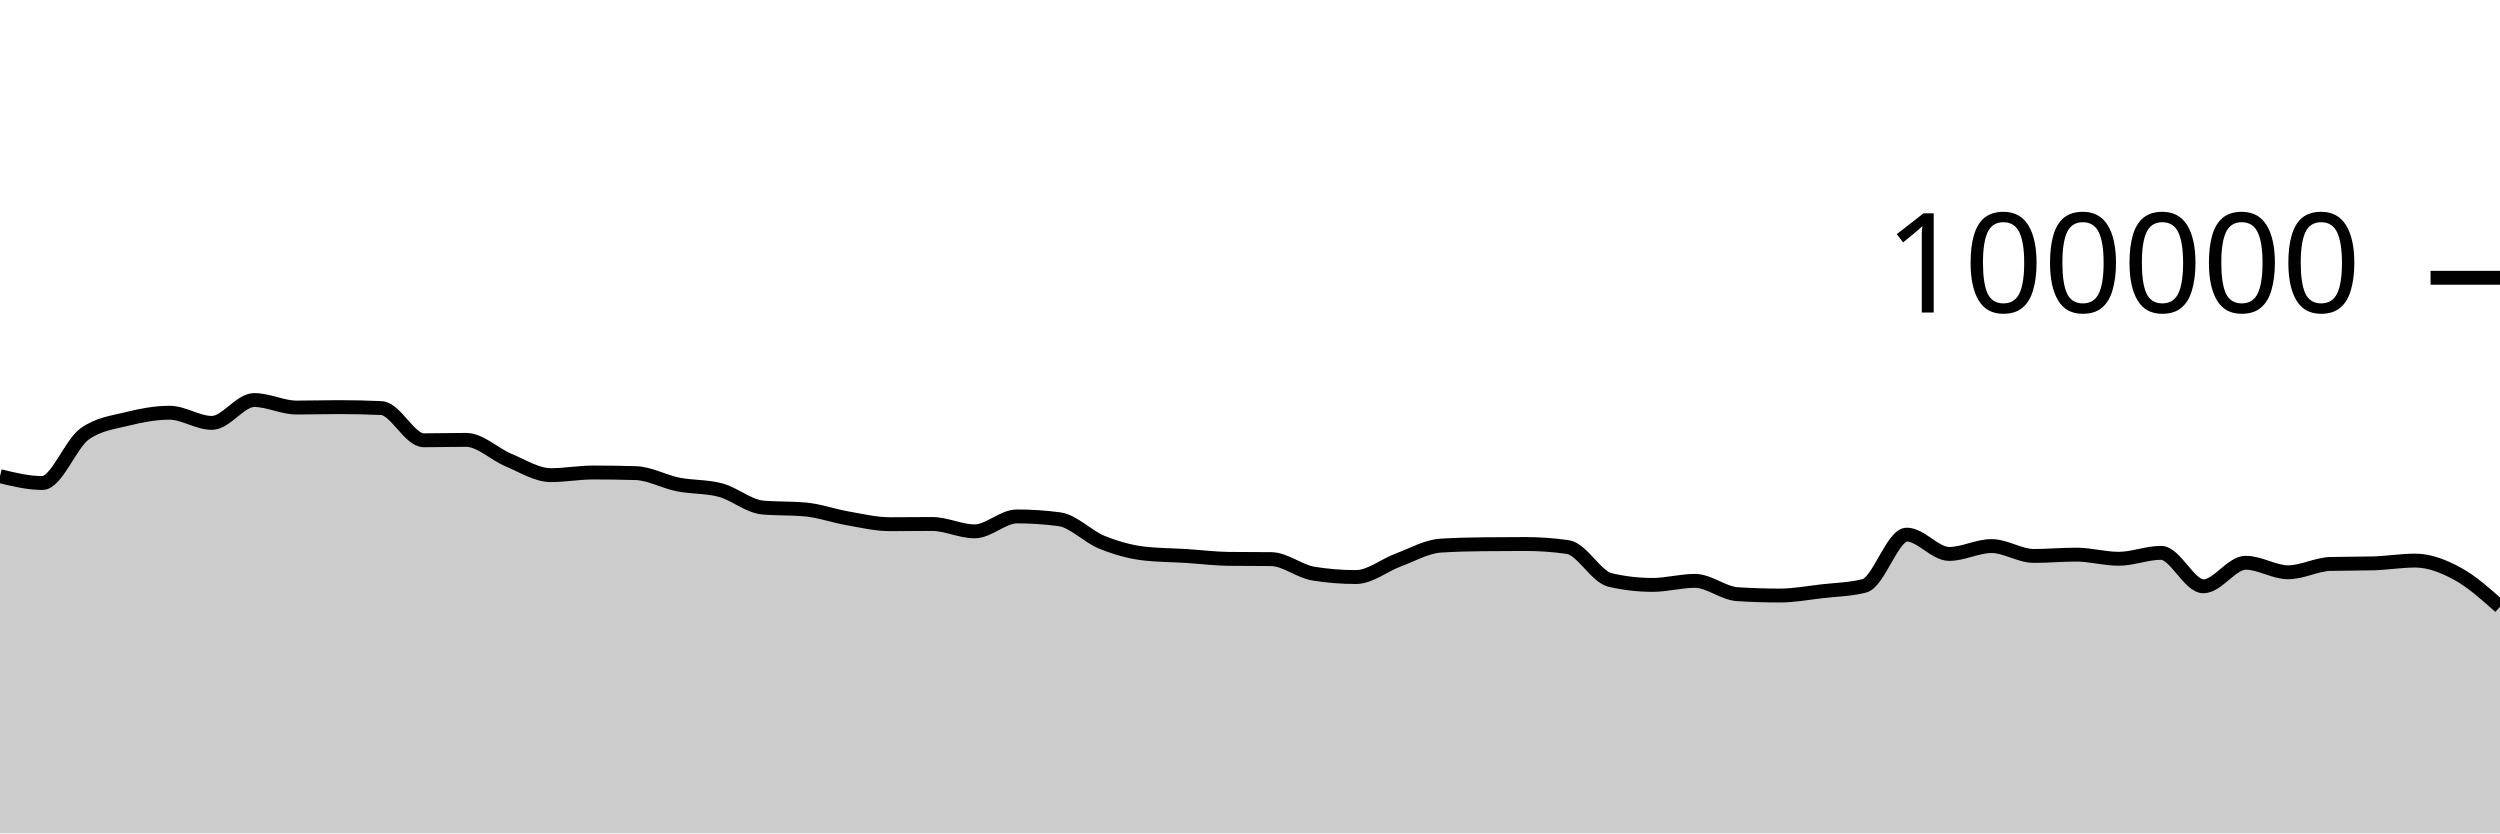
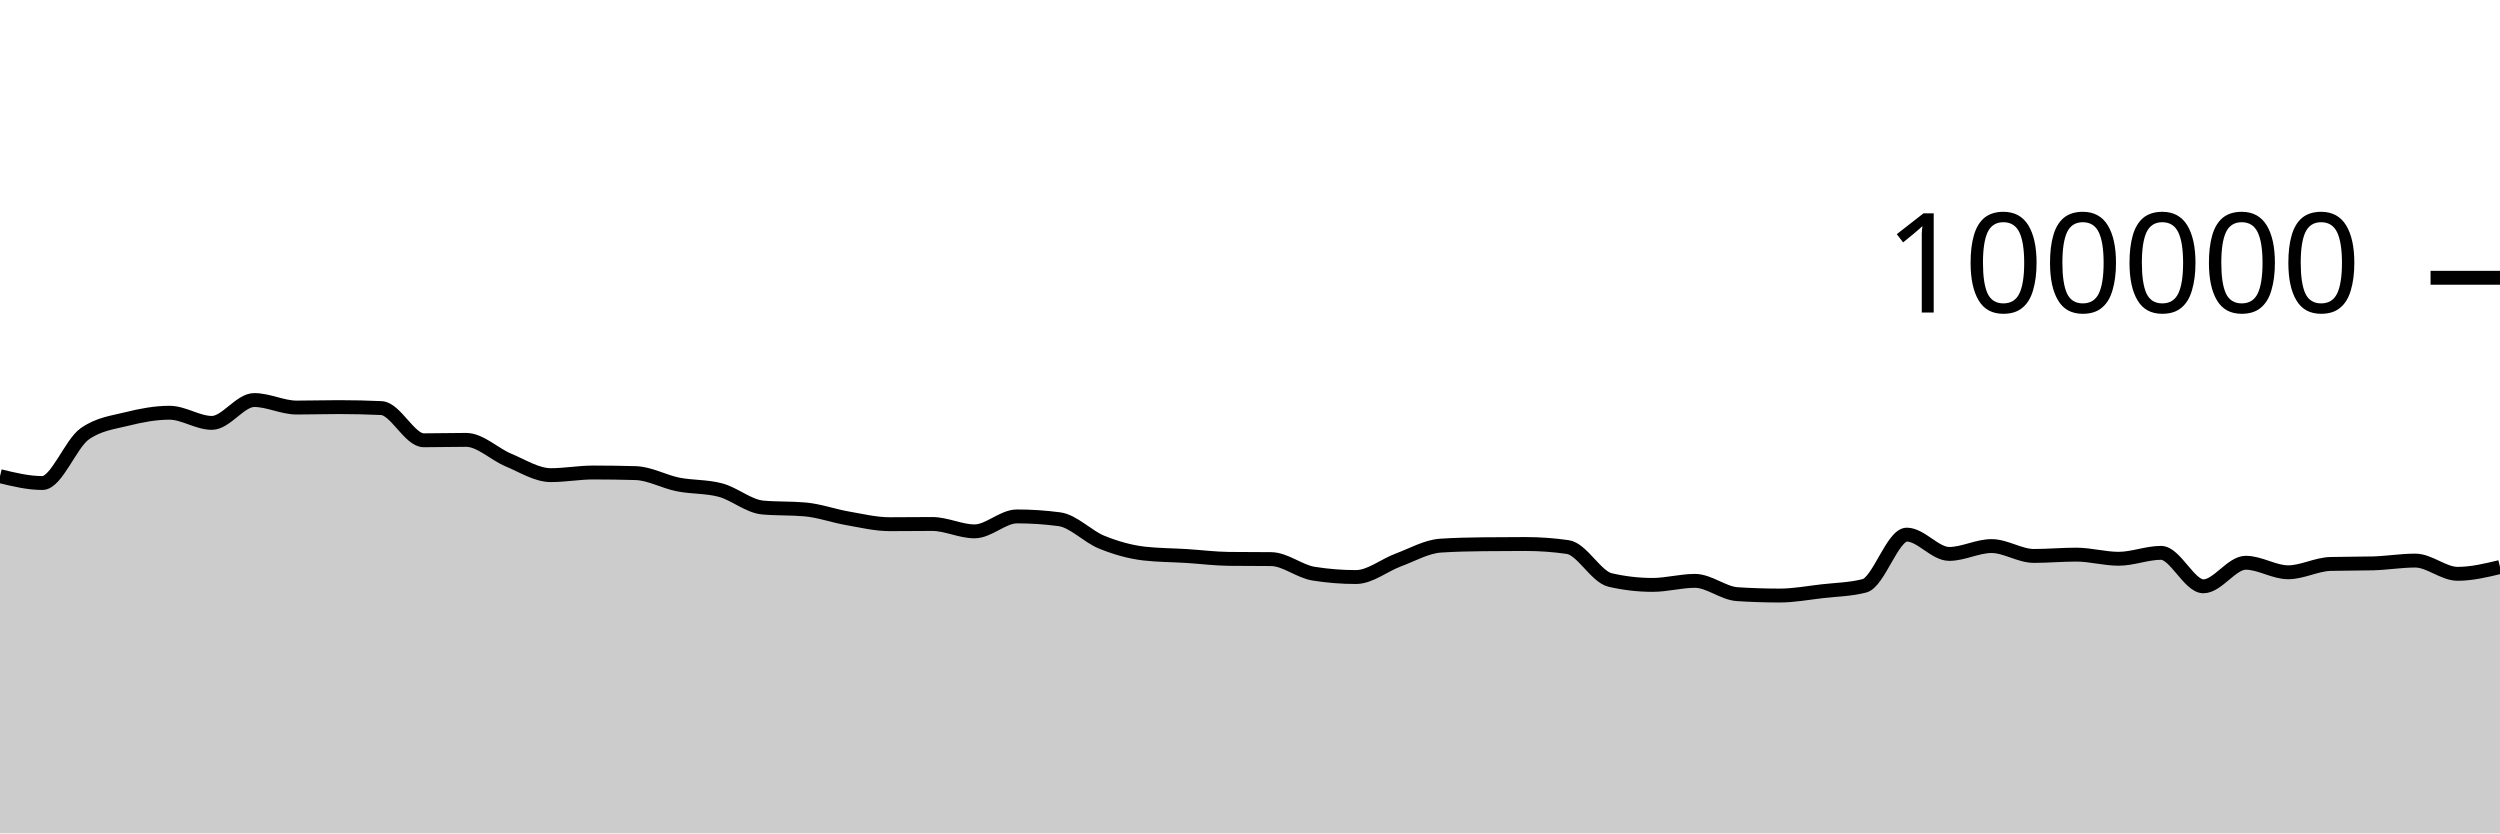
<svg xmlns="http://www.w3.org/2000/svg" viewBox="0 0 180 60">
  <g transform="translate(0,20)">
-     <path class="area" fill="rgba(0, 0, 0, 0.2)" d="M0,14.284C1.017,14.531,2.034,14.777,3.051,14.777C4.068,14.777,5.085,11.952,6.102,11.236C7.119,10.52,8.136,10.415,9.153,10.162C10.169,9.909,11.186,9.717,12.203,9.717C13.22,9.717,14.237,10.448,15.254,10.448C16.271,10.448,17.288,8.803,18.305,8.803C19.322,8.803,20.339,9.344,21.356,9.344C22.373,9.344,23.39,9.312,24.407,9.312C25.424,9.312,26.441,9.335,27.458,9.382C28.475,9.428,29.492,11.7,30.508,11.7C31.525,11.7,32.542,11.671,33.559,11.671C34.576,11.671,35.593,12.701,36.61,13.124C37.627,13.547,38.644,14.21,39.661,14.21C40.678,14.21,41.695,14.02,42.712,14.02C43.729,14.02,44.746,14.035,45.763,14.064C46.78,14.092,47.797,14.677,48.814,14.88C49.831,15.083,50.847,15.015,51.864,15.284C52.881,15.553,53.898,16.451,54.915,16.542C55.932,16.633,56.949,16.587,57.966,16.678C58.983,16.769,60,17.14,61.017,17.317C62.034,17.494,63.051,17.742,64.068,17.742C65.085,17.742,66.102,17.727,67.119,17.727C68.136,17.727,69.153,18.258,70.169,18.258C71.186,18.258,72.203,17.182,73.22,17.182C74.237,17.182,75.254,17.249,76.271,17.384C77.288,17.519,78.305,18.625,79.322,19.037C80.339,19.449,81.356,19.739,82.373,19.856C83.39,19.973,84.407,19.968,85.424,20.032C86.441,20.096,87.458,20.227,88.475,20.239C89.492,20.25,90.508,20.245,91.525,20.256C92.542,20.267,93.559,21.141,94.576,21.303C95.593,21.466,96.61,21.547,97.627,21.547C98.644,21.547,99.661,20.695,100.678,20.318C101.695,19.941,102.712,19.351,103.729,19.285C104.746,19.219,105.763,19.197,106.78,19.186C107.797,19.175,108.814,19.169,109.831,19.169C110.847,19.169,111.864,19.242,112.881,19.388C113.898,19.535,114.915,21.524,115.932,21.76C116.949,21.995,117.966,22.113,118.983,22.113C120,22.113,121.017,21.822,122.034,21.822C123.051,21.822,124.068,22.713,125.085,22.78C126.102,22.846,127.119,22.879,128.136,22.879C129.153,22.879,130.169,22.687,131.186,22.57C132.203,22.453,133.22,22.44,134.237,22.18C135.254,21.92,136.271,18.493,137.288,18.493C138.305,18.493,139.322,19.882,140.339,19.882C141.356,19.882,142.373,19.317,143.39,19.317C144.407,19.317,145.424,20.027,146.441,20.027C147.458,20.027,148.475,19.933,149.492,19.933C150.508,19.933,151.525,20.231,152.542,20.231C153.559,20.231,154.576,19.805,155.593,19.805C156.61,19.805,157.627,22.215,158.644,22.215C159.661,22.215,160.678,20.518,161.695,20.518C162.712,20.518,163.729,21.204,164.746,21.204C165.763,21.204,166.78,20.631,167.797,20.604C168.814,20.577,169.831,20.59,170.847,20.563C171.864,20.536,172.881,20.362,173.898,20.362C174.915,20.362,175.932,20.761,176.949,21.315C177.966,21.869,178.983,22.778,180,23.687L180,40C178.983,40,177.966,40,176.949,40C175.932,40,174.915,40,173.898,40C172.881,40,171.864,40,170.847,40C169.831,40,168.814,40,167.797,40C166.78,40,165.763,40,164.746,40C163.729,40,162.712,40,161.695,40C160.678,40,159.661,40,158.644,40C157.627,40,156.61,40,155.593,40C154.576,40,153.559,40,152.542,40C151.525,40,150.508,40,149.492,40C148.475,40,147.458,40,146.441,40C145.424,40,144.407,40,143.39,40C142.373,40,141.356,40,140.339,40C139.322,40,138.305,40,137.288,40C136.271,40,135.254,40,134.237,40C133.22,40,132.203,40,131.186,40C130.169,40,129.153,40,128.136,40C127.119,40,126.102,40,125.085,40C124.068,40,123.051,40,122.034,40C121.017,40,120,40,118.983,40C117.966,40,116.949,40,115.932,40C114.915,40,113.898,40,112.881,40C111.864,40,110.847,40,109.831,40C108.814,40,107.797,40,106.78,40C105.763,40,104.746,40,103.729,40C102.712,40,101.695,40,100.678,40C99.661,40,98.644,40,97.627,40C96.61,40,95.593,40,94.576,40C93.559,40,92.542,40,91.525,40C90.508,40,89.492,40,88.475,40C87.458,40,86.441,40,85.424,40C84.407,40,83.39,40,82.373,40C81.356,40,80.339,40,79.322,40C78.305,40,77.288,40,76.271,40C75.254,40,74.237,40,73.22,40C72.203,40,71.186,40,70.169,40C69.153,40,68.136,40,67.119,40C66.102,40,65.085,40,64.068,40C63.051,40,62.034,40,61.017,40C60,40,58.983,40,57.966,40C56.949,40,55.932,40,54.915,40C53.898,40,52.881,40,51.864,40C50.847,40,49.831,40,48.814,40C47.797,40,46.78,40,45.763,40C44.746,40,43.729,40,42.712,40C41.695,40,40.678,40,39.661,40C38.644,40,37.627,40,36.61,40C35.593,40,34.576,40,33.559,40C32.542,40,31.525,40,30.508,40C29.492,40,28.475,40,27.458,40C26.441,40,25.424,40,24.407,40C23.39,40,22.373,40,21.356,40C20.339,40,19.322,40,18.305,40C17.288,40,16.271,40,15.254,40C14.237,40,13.22,40,12.203,40C11.186,40,10.169,40,9.153,40C8.136,40,7.119,40,6.102,40C5.085,40,4.068,40,3.051,40C2.034,40,1.017,40,0,40Z" />
-     <path class="line" stroke="black" fill="none" d="M0,14.284C1.017,14.531,2.034,14.777,3.051,14.777C4.068,14.777,5.085,11.952,6.102,11.236C7.119,10.52,8.136,10.415,9.153,10.162C10.169,9.909,11.186,9.717,12.203,9.717C13.22,9.717,14.237,10.448,15.254,10.448C16.271,10.448,17.288,8.803,18.305,8.803C19.322,8.803,20.339,9.344,21.356,9.344C22.373,9.344,23.39,9.312,24.407,9.312C25.424,9.312,26.441,9.335,27.458,9.382C28.475,9.428,29.492,11.7,30.508,11.7C31.525,11.7,32.542,11.671,33.559,11.671C34.576,11.671,35.593,12.701,36.61,13.124C37.627,13.547,38.644,14.21,39.661,14.21C40.678,14.21,41.695,14.02,42.712,14.02C43.729,14.02,44.746,14.035,45.763,14.064C46.78,14.092,47.797,14.677,48.814,14.88C49.831,15.083,50.847,15.015,51.864,15.284C52.881,15.553,53.898,16.451,54.915,16.542C55.932,16.633,56.949,16.587,57.966,16.678C58.983,16.769,60,17.14,61.017,17.317C62.034,17.494,63.051,17.742,64.068,17.742C65.085,17.742,66.102,17.727,67.119,17.727C68.136,17.727,69.153,18.258,70.169,18.258C71.186,18.258,72.203,17.182,73.22,17.182C74.237,17.182,75.254,17.249,76.271,17.384C77.288,17.519,78.305,18.625,79.322,19.037C80.339,19.449,81.356,19.739,82.373,19.856C83.39,19.973,84.407,19.968,85.424,20.032C86.441,20.096,87.458,20.227,88.475,20.239C89.492,20.25,90.508,20.245,91.525,20.256C92.542,20.267,93.559,21.141,94.576,21.303C95.593,21.466,96.61,21.547,97.627,21.547C98.644,21.547,99.661,20.695,100.678,20.318C101.695,19.941,102.712,19.351,103.729,19.285C104.746,19.219,105.763,19.197,106.78,19.186C107.797,19.175,108.814,19.169,109.831,19.169C110.847,19.169,111.864,19.242,112.881,19.388C113.898,19.535,114.915,21.524,115.932,21.76C116.949,21.995,117.966,22.113,118.983,22.113C120,22.113,121.017,21.822,122.034,21.822C123.051,21.822,124.068,22.713,125.085,22.78C126.102,22.846,127.119,22.879,128.136,22.879C129.153,22.879,130.169,22.687,131.186,22.57C132.203,22.453,133.22,22.44,134.237,22.18C135.254,21.92,136.271,18.493,137.288,18.493C138.305,18.493,139.322,19.882,140.339,19.882C141.356,19.882,142.373,19.317,143.39,19.317C144.407,19.317,145.424,20.027,146.441,20.027C147.458,20.027,148.475,19.933,149.492,19.933C150.508,19.933,151.525,20.231,152.542,20.231C153.559,20.231,154.576,19.805,155.593,19.805C156.61,19.805,157.627,22.215,158.644,22.215C159.661,22.215,160.678,20.518,161.695,20.518C162.712,20.518,163.729,21.204,164.746,21.204C165.763,21.204,166.78,20.631,167.797,20.604C168.814,20.577,169.831,20.59,170.847,20.563C171.864,20.536,172.881,20.362,173.898,20.362C174.915,20.362,175.932,20.761,176.949,21.315C177.966,21.869,178.983,22.778,180,23.687" />
+     <path class="area" fill="rgba(0, 0, 0, 0.2)" d="M0,14.284C1.017,14.531,2.034,14.777,3.051,14.777C4.068,14.777,5.085,11.952,6.102,11.236C7.119,10.52,8.136,10.415,9.153,10.162C10.169,9.909,11.186,9.717,12.203,9.717C13.22,9.717,14.237,10.448,15.254,10.448C16.271,10.448,17.288,8.803,18.305,8.803C19.322,8.803,20.339,9.344,21.356,9.344C22.373,9.344,23.39,9.312,24.407,9.312C25.424,9.312,26.441,9.335,27.458,9.382C28.475,9.428,29.492,11.7,30.508,11.7C31.525,11.7,32.542,11.671,33.559,11.671C34.576,11.671,35.593,12.701,36.61,13.124C37.627,13.547,38.644,14.21,39.661,14.21C40.678,14.21,41.695,14.02,42.712,14.02C43.729,14.02,44.746,14.035,45.763,14.064C46.78,14.092,47.797,14.677,48.814,14.88C49.831,15.083,50.847,15.015,51.864,15.284C52.881,15.553,53.898,16.451,54.915,16.542C55.932,16.633,56.949,16.587,57.966,16.678C58.983,16.769,60,17.14,61.017,17.317C62.034,17.494,63.051,17.742,64.068,17.742C65.085,17.742,66.102,17.727,67.119,17.727C68.136,17.727,69.153,18.258,70.169,18.258C71.186,18.258,72.203,17.182,73.22,17.182C74.237,17.182,75.254,17.249,76.271,17.384C77.288,17.519,78.305,18.625,79.322,19.037C80.339,19.449,81.356,19.739,82.373,19.856C83.39,19.973,84.407,19.968,85.424,20.032C86.441,20.096,87.458,20.227,88.475,20.239C89.492,20.25,90.508,20.245,91.525,20.256C92.542,20.267,93.559,21.141,94.576,21.303C95.593,21.466,96.61,21.547,97.627,21.547C98.644,21.547,99.661,20.695,100.678,20.318C101.695,19.941,102.712,19.351,103.729,19.285C104.746,19.219,105.763,19.197,106.78,19.186C107.797,19.175,108.814,19.169,109.831,19.169C110.847,19.169,111.864,19.242,112.881,19.388C113.898,19.535,114.915,21.524,115.932,21.76C116.949,21.995,117.966,22.113,118.983,22.113C120,22.113,121.017,21.822,122.034,21.822C123.051,21.822,124.068,22.713,125.085,22.78C126.102,22.846,127.119,22.879,128.136,22.879C129.153,22.879,130.169,22.687,131.186,22.57C132.203,22.453,133.22,22.44,134.237,22.18C135.254,21.92,136.271,18.493,137.288,18.493C138.305,18.493,139.322,19.882,140.339,19.882C141.356,19.882,142.373,19.317,143.39,19.317C144.407,19.317,145.424,20.027,146.441,20.027C147.458,20.027,148.475,19.933,149.492,19.933C150.508,19.933,151.525,20.231,152.542,20.231C153.559,20.231,154.576,19.805,155.593,19.805C156.61,19.805,157.627,22.215,158.644,22.215C159.661,22.215,160.678,20.518,161.695,20.518C162.712,20.518,163.729,21.204,164.746,21.204C165.763,21.204,166.78,20.631,167.797,20.604C168.814,20.577,169.831,20.59,170.847,20.563C171.864,20.536,172.881,20.362,173.898,20.362C174.915,20.362,175.932,21.315,176.949,21.315C177.966,21.315,178.983,21.071,180,20.826L180,40C178.983,40,177.966,40,176.949,40C175.932,40,174.915,40,173.898,40C172.881,40,171.864,40,170.847,40C169.831,40,168.814,40,167.797,40C166.78,40,165.763,40,164.746,40C163.729,40,162.712,40,161.695,40C160.678,40,159.661,40,158.644,40C157.627,40,156.61,40,155.593,40C154.576,40,153.559,40,152.542,40C151.525,40,150.508,40,149.492,40C148.475,40,147.458,40,146.441,40C145.424,40,144.407,40,143.39,40C142.373,40,141.356,40,140.339,40C139.322,40,138.305,40,137.288,40C136.271,40,135.254,40,134.237,40C133.22,40,132.203,40,131.186,40C130.169,40,129.153,40,128.136,40C127.119,40,126.102,40,125.085,40C124.068,40,123.051,40,122.034,40C121.017,40,120,40,118.983,40C117.966,40,116.949,40,115.932,40C114.915,40,113.898,40,112.881,40C111.864,40,110.847,40,109.831,40C108.814,40,107.797,40,106.78,40C105.763,40,104.746,40,103.729,40C102.712,40,101.695,40,100.678,40C99.661,40,98.644,40,97.627,40C96.61,40,95.593,40,94.576,40C93.559,40,92.542,40,91.525,40C90.508,40,89.492,40,88.475,40C87.458,40,86.441,40,85.424,40C84.407,40,83.39,40,82.373,40C81.356,40,80.339,40,79.322,40C78.305,40,77.288,40,76.271,40C75.254,40,74.237,40,73.22,40C72.203,40,71.186,40,70.169,40C69.153,40,68.136,40,67.119,40C66.102,40,65.085,40,64.068,40C63.051,40,62.034,40,61.017,40C60,40,58.983,40,57.966,40C56.949,40,55.932,40,54.915,40C53.898,40,52.881,40,51.864,40C50.847,40,49.831,40,48.814,40C47.797,40,46.78,40,45.763,40C44.746,40,43.729,40,42.712,40C41.695,40,40.678,40,39.661,40C38.644,40,37.627,40,36.61,40C35.593,40,34.576,40,33.559,40C32.542,40,31.525,40,30.508,40C29.492,40,28.475,40,27.458,40C26.441,40,25.424,40,24.407,40C23.39,40,22.373,40,21.356,40C20.339,40,19.322,40,18.305,40C17.288,40,16.271,40,15.254,40C14.237,40,13.22,40,12.203,40C11.186,40,10.169,40,9.153,40C8.136,40,7.119,40,6.102,40C5.085,40,4.068,40,3.051,40C2.034,40,1.017,40,0,40Z" />
+     <path class="line" stroke="black" fill="none" d="M0,14.284C1.017,14.531,2.034,14.777,3.051,14.777C4.068,14.777,5.085,11.952,6.102,11.236C7.119,10.52,8.136,10.415,9.153,10.162C10.169,9.909,11.186,9.717,12.203,9.717C13.22,9.717,14.237,10.448,15.254,10.448C16.271,10.448,17.288,8.803,18.305,8.803C19.322,8.803,20.339,9.344,21.356,9.344C22.373,9.344,23.39,9.312,24.407,9.312C25.424,9.312,26.441,9.335,27.458,9.382C28.475,9.428,29.492,11.7,30.508,11.7C31.525,11.7,32.542,11.671,33.559,11.671C34.576,11.671,35.593,12.701,36.61,13.124C37.627,13.547,38.644,14.21,39.661,14.21C40.678,14.21,41.695,14.02,42.712,14.02C43.729,14.02,44.746,14.035,45.763,14.064C46.78,14.092,47.797,14.677,48.814,14.88C49.831,15.083,50.847,15.015,51.864,15.284C52.881,15.553,53.898,16.451,54.915,16.542C55.932,16.633,56.949,16.587,57.966,16.678C58.983,16.769,60,17.14,61.017,17.317C62.034,17.494,63.051,17.742,64.068,17.742C65.085,17.742,66.102,17.727,67.119,17.727C68.136,17.727,69.153,18.258,70.169,18.258C71.186,18.258,72.203,17.182,73.22,17.182C74.237,17.182,75.254,17.249,76.271,17.384C77.288,17.519,78.305,18.625,79.322,19.037C80.339,19.449,81.356,19.739,82.373,19.856C83.39,19.973,84.407,19.968,85.424,20.032C86.441,20.096,87.458,20.227,88.475,20.239C89.492,20.25,90.508,20.245,91.525,20.256C92.542,20.267,93.559,21.141,94.576,21.303C95.593,21.466,96.61,21.547,97.627,21.547C98.644,21.547,99.661,20.695,100.678,20.318C101.695,19.941,102.712,19.351,103.729,19.285C104.746,19.219,105.763,19.197,106.78,19.186C107.797,19.175,108.814,19.169,109.831,19.169C110.847,19.169,111.864,19.242,112.881,19.388C113.898,19.535,114.915,21.524,115.932,21.76C116.949,21.995,117.966,22.113,118.983,22.113C120,22.113,121.017,21.822,122.034,21.822C123.051,21.822,124.068,22.713,125.085,22.78C126.102,22.846,127.119,22.879,128.136,22.879C129.153,22.879,130.169,22.687,131.186,22.57C132.203,22.453,133.22,22.44,134.237,22.18C135.254,21.92,136.271,18.493,137.288,18.493C138.305,18.493,139.322,19.882,140.339,19.882C141.356,19.882,142.373,19.317,143.39,19.317C144.407,19.317,145.424,20.027,146.441,20.027C147.458,20.027,148.475,19.933,149.492,19.933C150.508,19.933,151.525,20.231,152.542,20.231C153.559,20.231,154.576,19.805,155.593,19.805C156.61,19.805,157.627,22.215,158.644,22.215C159.661,22.215,160.678,20.518,161.695,20.518C162.712,20.518,163.729,21.204,164.746,21.204C165.763,21.204,166.78,20.631,167.797,20.604C168.814,20.577,169.831,20.59,170.847,20.563C171.864,20.536,172.881,20.362,173.898,20.362C174.915,20.362,175.932,21.315,176.949,21.315C177.966,21.315,178.983,21.071,180,20.826" />
    <path class="axis-ceiling" stroke-width="1" stroke="black" fill="none" d="M175,0L180,0" />
    <text class="axis-ceiling-label" font-family="sans-serif" text-anchor="end" font-size="10px" x="170" y="2.5">100000</text>
  </g>
</svg>
